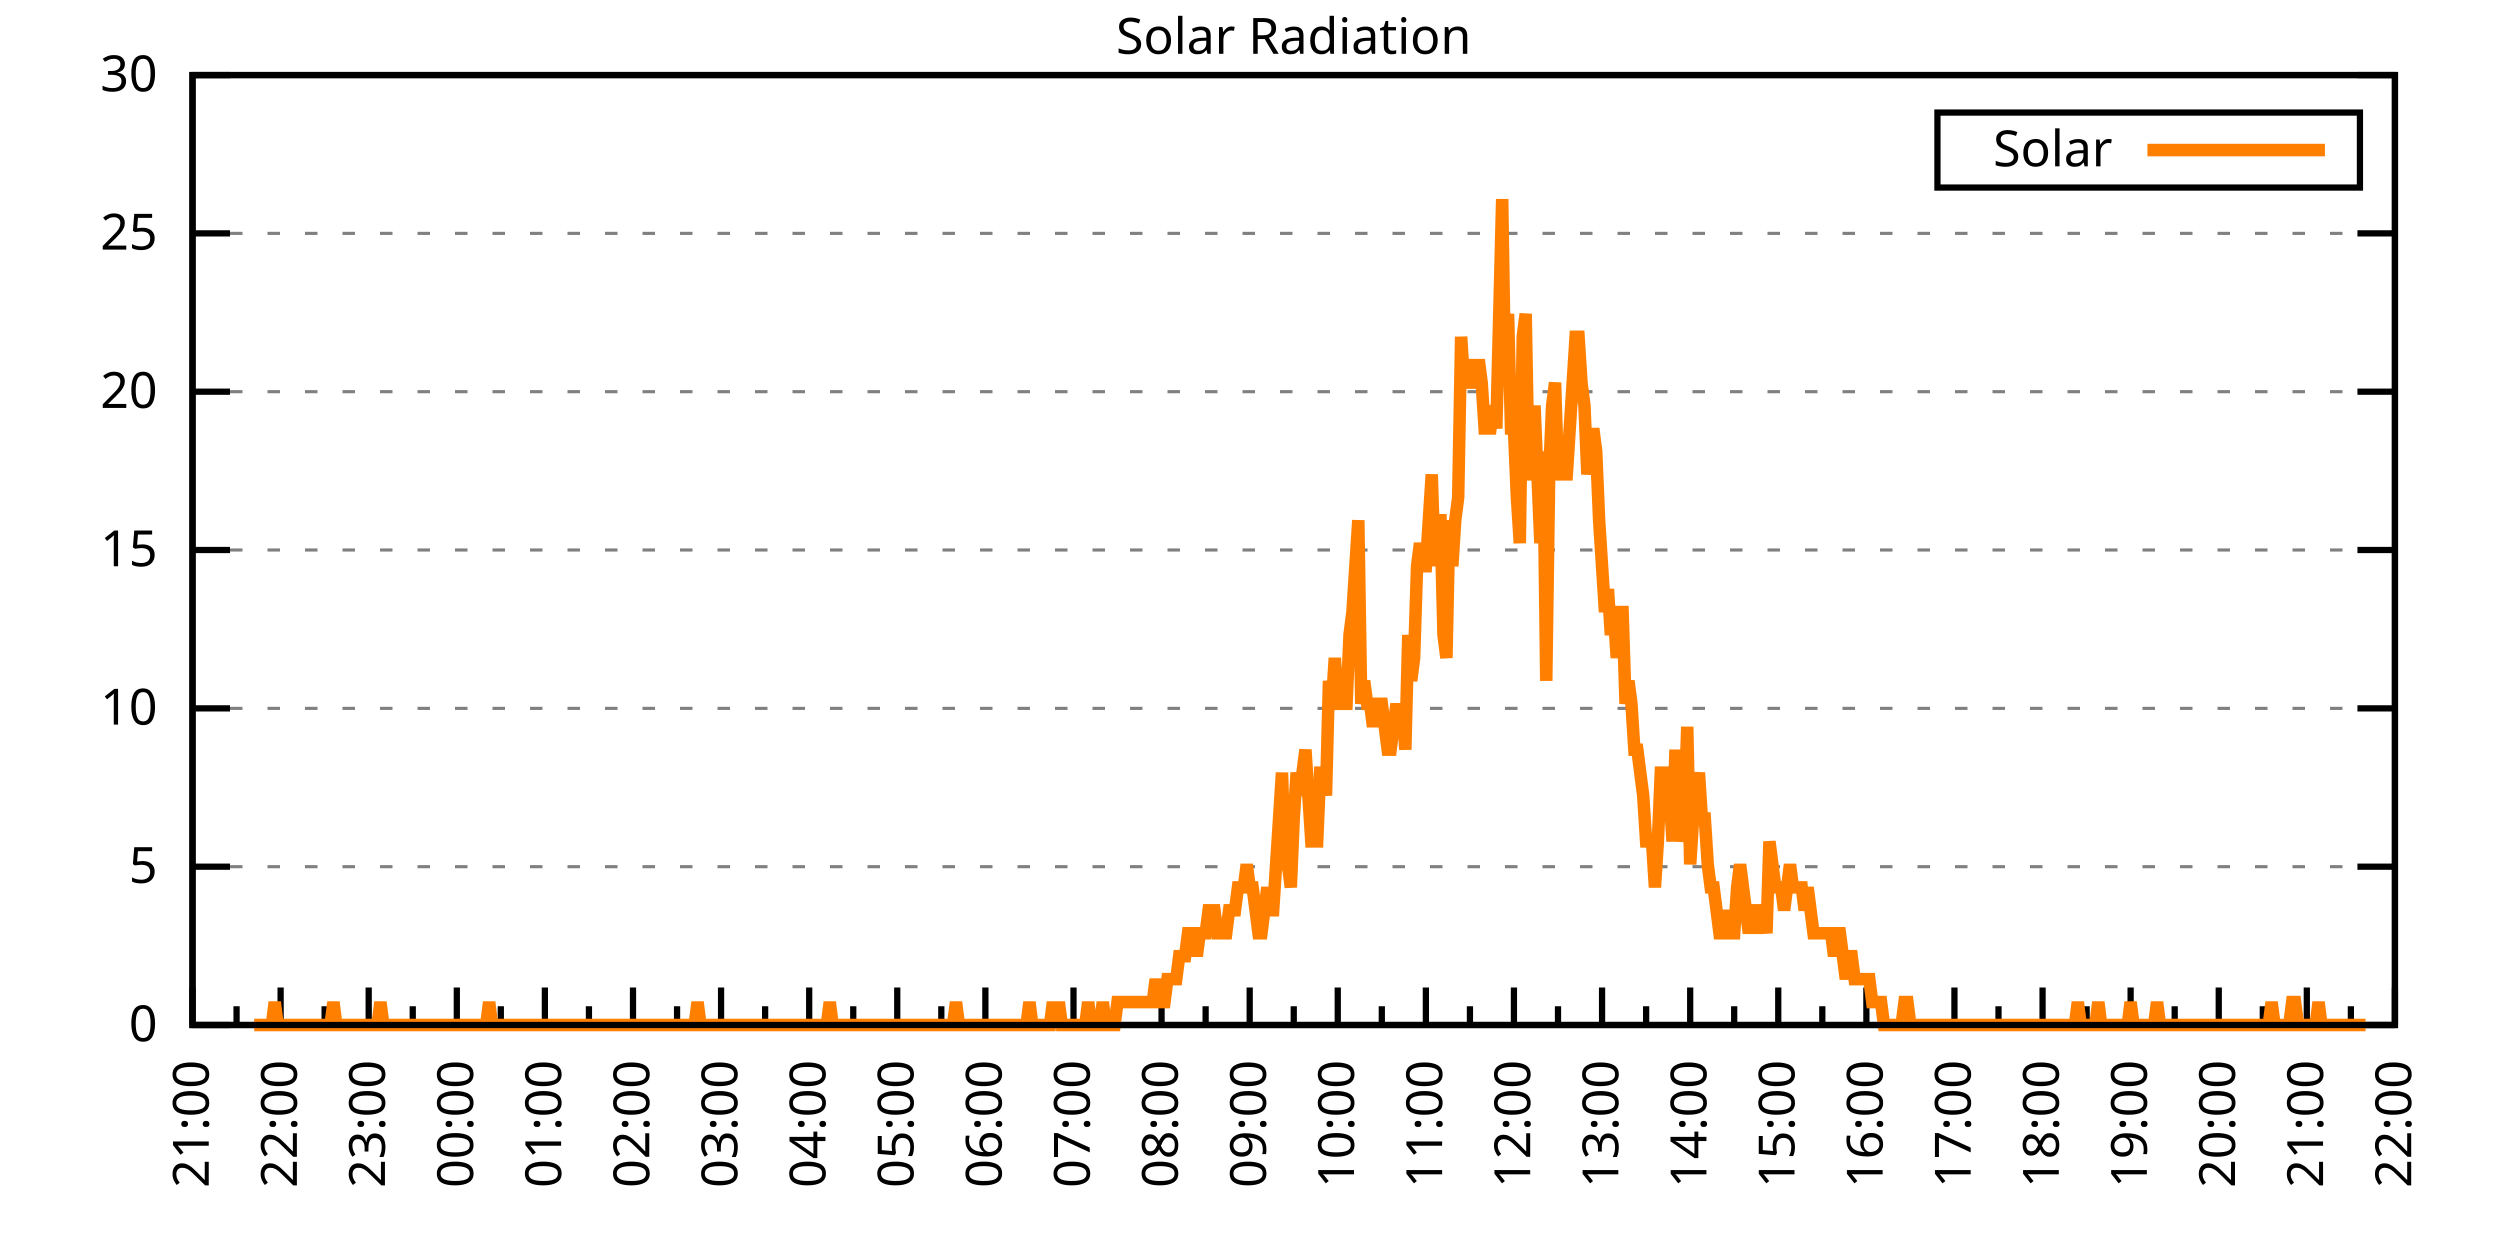
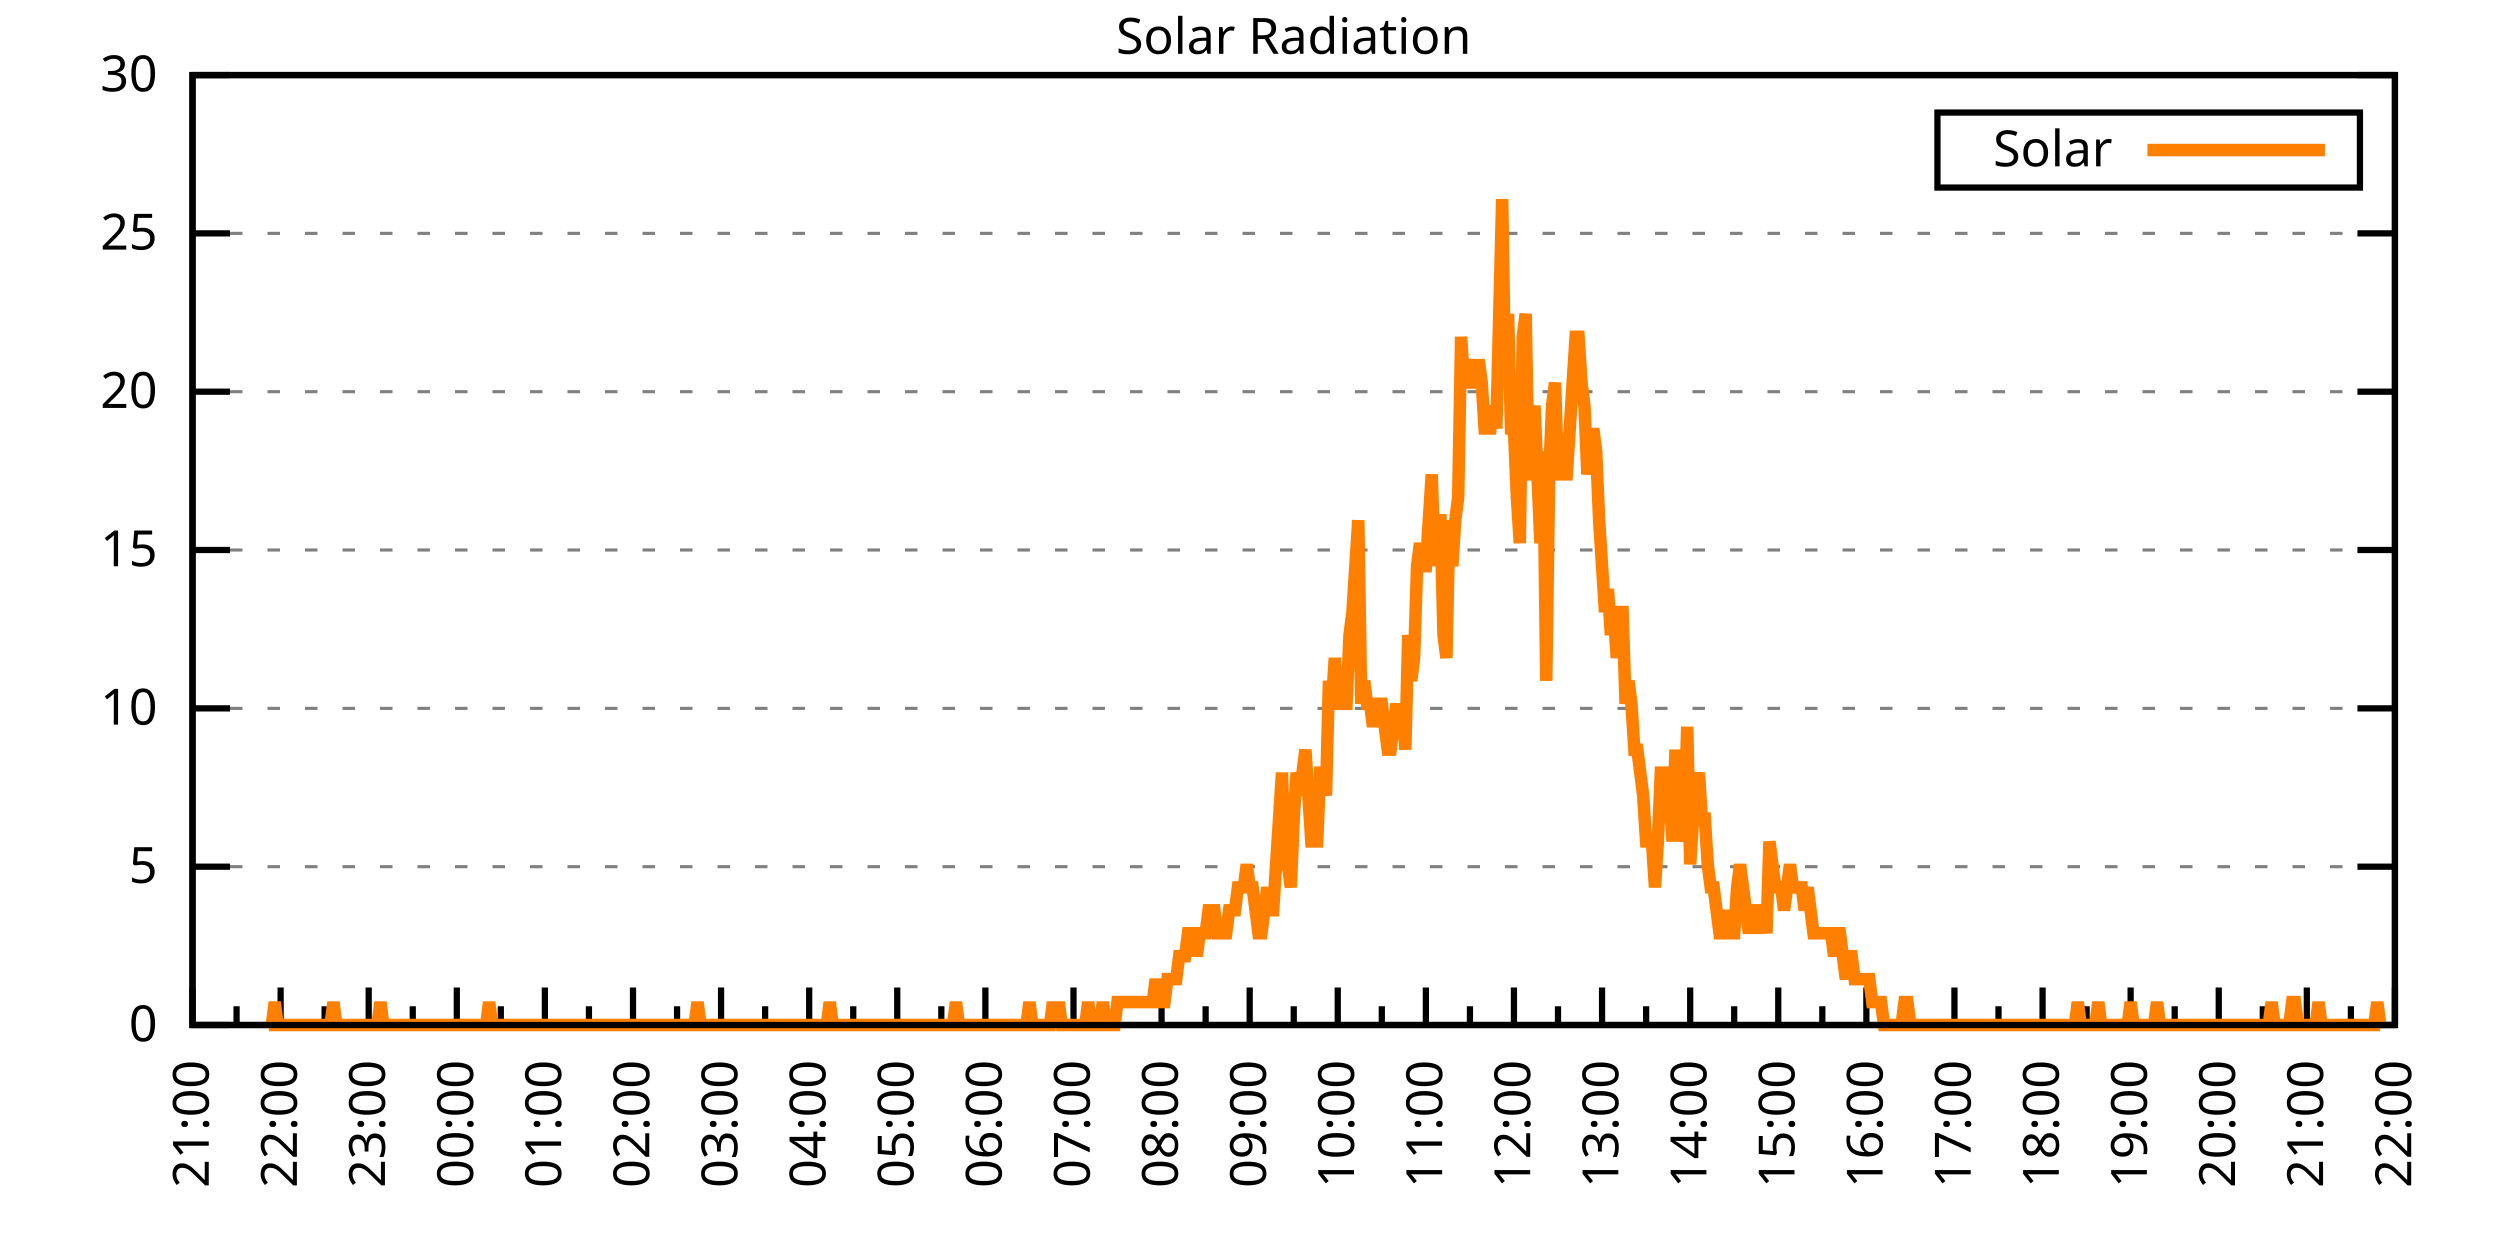
<svg xmlns="http://www.w3.org/2000/svg" xmlns:xlink="http://www.w3.org/1999/xlink" width="400" height="200" viewBox="0 0 400 200">
  <g id="gnuplot_canvas">
    <rect x="0" y="0" width="400" height="200" fill="none" />
    <defs>
      <circle id="gpDot" r="0.5" stroke-width="0.5" stroke="currentColor" />
      <path id="gpPt0" stroke-width="0.333" stroke="currentColor" d="M-1,0 h2 M0,-1 v2" />
      <path id="gpPt1" stroke-width="0.333" stroke="currentColor" d="M-1,-1 L1,1 M1,-1 L-1,1" />
      <path id="gpPt2" stroke-width="0.333" stroke="currentColor" d="M-1,0 L1,0 M0,-1 L0,1 M-1,-1 L1,1 M-1,1 L1,-1" />
      <rect id="gpPt3" stroke-width="0.333" stroke="currentColor" x="-1" y="-1" width="2" height="2" />
      <rect id="gpPt4" stroke-width="0.333" stroke="currentColor" fill="currentColor" x="-1" y="-1" width="2" height="2" />
      <circle id="gpPt5" stroke-width="0.333" stroke="currentColor" cx="0" cy="0" r="1" />
      <use xlink:href="#gpPt5" id="gpPt6" fill="currentColor" stroke="none" />
      <path id="gpPt7" stroke-width="0.333" stroke="currentColor" d="M0,-1.33 L-1.33,0.67 L1.33,0.67 z" />
      <use xlink:href="#gpPt7" id="gpPt8" fill="currentColor" stroke="none" />
      <use xlink:href="#gpPt7" id="gpPt9" stroke="currentColor" transform="rotate(180)" />
      <use xlink:href="#gpPt9" id="gpPt10" fill="currentColor" stroke="none" />
      <use xlink:href="#gpPt3" id="gpPt11" stroke="currentColor" transform="rotate(45)" />
      <use xlink:href="#gpPt11" id="gpPt12" fill="currentColor" stroke="none" />
      <path id="gpPt13" stroke-width="0.333" stroke="currentColor" d="M0,1.330 L1.265,0.411 L0.782,-1.067 L-0.782,-1.076 L-1.265,0.411 z" />
      <use xlink:href="#gpPt13" id="gpPt14" fill="currentColor" stroke="none" />
      <filter id="textbox" filterUnits="objectBoundingBox" x="0" y="0" height="1" width="1">
        <feFlood flood-color="white" flood-opacity="1" result="bgnd" />
        <feComposite in="SourceGraphic" in2="bgnd" operator="atop" />
      </filter>
      <filter id="greybox" filterUnits="objectBoundingBox" x="0" y="0" height="1" width="1">
        <feFlood flood-color="lightgrey" flood-opacity="1" result="grey" />
        <feComposite in="SourceGraphic" in2="grey" operator="atop" />
      </filter>
    </defs>
    <g fill="none" color="white" stroke="currentColor" stroke-width="1.00" stroke-linecap="butt" stroke-linejoin="miter">
</g>
    <g fill="none" color="black" stroke="currentColor" stroke-width="1.00" stroke-linecap="butt" stroke-linejoin="miter">
      <g stroke="none" shape-rendering="crispEdges">
        <polygon fill="rgb(255, 255, 255)" points="30.80,164.00 383.18,164.00 383.18,12.02 30.80,12.02 " />
      </g>
    </g>
    <g fill="none" color="black" stroke="currentColor" stroke-width="1.00" stroke-linecap="butt" stroke-linejoin="miter">
</g>
    <g fill="none" color="black" stroke="black" stroke-width="0.50" stroke-linecap="butt" stroke-linejoin="miter">
</g>
    <g fill="none" color="gray" stroke="currentColor" stroke-width="0.50" stroke-linecap="butt" stroke-linejoin="miter">
      <path stroke="gray" stroke-dasharray="2,4" class="gridline" d="M30.80,164.00 L383.19,164.00  " />
    </g>
    <g fill="none" color="gray" stroke="gray" stroke-width="1.00" stroke-linecap="butt" stroke-linejoin="miter">
</g>
    <g fill="none" color="black" stroke="currentColor" stroke-width="1.00" stroke-linecap="butt" stroke-linejoin="miter">
      <path stroke="black" d="M30.80,164.00 L36.80,164.00 M383.19,164.00 L377.19,164.00  " />
      <g transform="translate(25.20,166.60)" stroke="none" fill="black" font-family="Sans" font-size="8.00" text-anchor="end">
        <text>
          <tspan font-family="Sans"> 0</tspan>
        </text>
      </g>
    </g>
    <g fill="none" color="black" stroke="currentColor" stroke-width="1.00" stroke-linecap="butt" stroke-linejoin="miter">
</g>
    <g fill="none" color="black" stroke="black" stroke-width="0.50" stroke-linecap="butt" stroke-linejoin="miter">
</g>
    <g fill="none" color="gray" stroke="currentColor" stroke-width="0.50" stroke-linecap="butt" stroke-linejoin="miter">
      <path stroke="gray" stroke-dasharray="2,4" class="gridline" d="M30.80,138.67 L383.19,138.67  " />
    </g>
    <g fill="none" color="gray" stroke="gray" stroke-width="1.00" stroke-linecap="butt" stroke-linejoin="miter">
</g>
    <g fill="none" color="black" stroke="currentColor" stroke-width="1.00" stroke-linecap="butt" stroke-linejoin="miter">
      <path stroke="black" d="M30.80,138.67 L36.80,138.67 M383.19,138.67 L377.19,138.67  " />
      <g transform="translate(25.20,141.27)" stroke="none" fill="black" font-family="Sans" font-size="8.00" text-anchor="end">
        <text>
          <tspan font-family="Sans"> 5</tspan>
        </text>
      </g>
    </g>
    <g fill="none" color="black" stroke="currentColor" stroke-width="1.00" stroke-linecap="butt" stroke-linejoin="miter">
</g>
    <g fill="none" color="black" stroke="black" stroke-width="0.50" stroke-linecap="butt" stroke-linejoin="miter">
</g>
    <g fill="none" color="gray" stroke="currentColor" stroke-width="0.50" stroke-linecap="butt" stroke-linejoin="miter">
      <path stroke="gray" stroke-dasharray="2,4" class="gridline" d="M30.80,113.34 L383.19,113.34  " />
    </g>
    <g fill="none" color="gray" stroke="gray" stroke-width="1.00" stroke-linecap="butt" stroke-linejoin="miter">
</g>
    <g fill="none" color="black" stroke="currentColor" stroke-width="1.00" stroke-linecap="butt" stroke-linejoin="miter">
      <path stroke="black" d="M30.80,113.34 L36.80,113.34 M383.19,113.34 L377.19,113.34  " />
      <g transform="translate(25.20,115.94)" stroke="none" fill="black" font-family="Sans" font-size="8.00" text-anchor="end">
        <text>
          <tspan font-family="Sans"> 10</tspan>
        </text>
      </g>
    </g>
    <g fill="none" color="black" stroke="currentColor" stroke-width="1.00" stroke-linecap="butt" stroke-linejoin="miter">
</g>
    <g fill="none" color="black" stroke="black" stroke-width="0.50" stroke-linecap="butt" stroke-linejoin="miter">
</g>
    <g fill="none" color="gray" stroke="currentColor" stroke-width="0.50" stroke-linecap="butt" stroke-linejoin="miter">
      <path stroke="gray" stroke-dasharray="2,4" class="gridline" d="M30.80,88.00 L383.19,88.00  " />
    </g>
    <g fill="none" color="gray" stroke="gray" stroke-width="1.00" stroke-linecap="butt" stroke-linejoin="miter">
</g>
    <g fill="none" color="black" stroke="currentColor" stroke-width="1.00" stroke-linecap="butt" stroke-linejoin="miter">
      <path stroke="black" d="M30.80,88.00 L36.80,88.00 M383.19,88.00 L377.19,88.00  " />
      <g transform="translate(25.20,90.60)" stroke="none" fill="black" font-family="Sans" font-size="8.00" text-anchor="end">
        <text>
          <tspan font-family="Sans"> 15</tspan>
        </text>
      </g>
    </g>
    <g fill="none" color="black" stroke="currentColor" stroke-width="1.00" stroke-linecap="butt" stroke-linejoin="miter">
</g>
    <g fill="none" color="black" stroke="black" stroke-width="0.50" stroke-linecap="butt" stroke-linejoin="miter">
</g>
    <g fill="none" color="gray" stroke="currentColor" stroke-width="0.50" stroke-linecap="butt" stroke-linejoin="miter">
      <path stroke="gray" stroke-dasharray="2,4" class="gridline" d="M30.80,62.67 L383.19,62.67  " />
    </g>
    <g fill="none" color="gray" stroke="gray" stroke-width="1.00" stroke-linecap="butt" stroke-linejoin="miter">
</g>
    <g fill="none" color="black" stroke="currentColor" stroke-width="1.00" stroke-linecap="butt" stroke-linejoin="miter">
      <path stroke="black" d="M30.80,62.67 L36.80,62.67 M383.19,62.67 L377.19,62.67  " />
      <g transform="translate(25.20,65.27)" stroke="none" fill="black" font-family="Sans" font-size="8.00" text-anchor="end">
        <text>
          <tspan font-family="Sans"> 20</tspan>
        </text>
      </g>
    </g>
    <g fill="none" color="black" stroke="currentColor" stroke-width="1.00" stroke-linecap="butt" stroke-linejoin="miter">
</g>
    <g fill="none" color="black" stroke="black" stroke-width="0.50" stroke-linecap="butt" stroke-linejoin="miter">
</g>
    <g fill="none" color="gray" stroke="currentColor" stroke-width="0.50" stroke-linecap="butt" stroke-linejoin="miter">
      <path stroke="gray" stroke-dasharray="2,4" class="gridline" d="M30.80,37.34 L383.19,37.34  " />
    </g>
    <g fill="none" color="gray" stroke="gray" stroke-width="1.00" stroke-linecap="butt" stroke-linejoin="miter">
</g>
    <g fill="none" color="black" stroke="currentColor" stroke-width="1.00" stroke-linecap="butt" stroke-linejoin="miter">
      <path stroke="black" d="M30.80,37.34 L36.80,37.34 M383.19,37.34 L377.19,37.34  " />
      <g transform="translate(25.20,39.94)" stroke="none" fill="black" font-family="Sans" font-size="8.00" text-anchor="end">
        <text>
          <tspan font-family="Sans"> 25</tspan>
        </text>
      </g>
    </g>
    <g fill="none" color="black" stroke="currentColor" stroke-width="1.00" stroke-linecap="butt" stroke-linejoin="miter">
</g>
    <g fill="none" color="black" stroke="black" stroke-width="0.50" stroke-linecap="butt" stroke-linejoin="miter">
</g>
    <g fill="none" color="gray" stroke="currentColor" stroke-width="0.50" stroke-linecap="butt" stroke-linejoin="miter">
      <path stroke="gray" stroke-dasharray="2,4" class="gridline" d="M30.80,12.01 L383.19,12.01  " />
    </g>
    <g fill="none" color="gray" stroke="gray" stroke-width="1.00" stroke-linecap="butt" stroke-linejoin="miter">
</g>
    <g fill="none" color="black" stroke="currentColor" stroke-width="1.00" stroke-linecap="butt" stroke-linejoin="miter">
      <path stroke="black" d="M30.80,12.01 L36.80,12.01 M383.19,12.01 L377.19,12.01  " />
      <g transform="translate(25.20,14.61)" stroke="none" fill="black" font-family="Sans" font-size="8.00" text-anchor="end">
        <text>
          <tspan font-family="Sans"> 30</tspan>
        </text>
      </g>
    </g>
    <g fill="none" color="black" stroke="currentColor" stroke-width="1.00" stroke-linecap="butt" stroke-linejoin="miter">
      <path stroke="black" d="M30.80,164.00 L30.80,158.00  " />
      <g transform="translate(33.40,169.60) rotate(270)" stroke="none" fill="black" font-family="Sans" font-size="8.00" text-anchor="end">
        <text>
          <tspan font-family="Sans">21:00</tspan>
        </text>
      </g>
    </g>
    <g fill="none" color="black" stroke="currentColor" stroke-width="1.00" stroke-linecap="butt" stroke-linejoin="miter">
      <path stroke="black" d="M37.85,164.00 L37.85,161.00 M44.90,164.00 L44.90,158.00  " />
      <g transform="translate(47.50,169.60) rotate(270)" stroke="none" fill="black" font-family="Sans" font-size="8.00" text-anchor="end">
        <text>
          <tspan font-family="Sans">22:00</tspan>
        </text>
      </g>
    </g>
    <g fill="none" color="black" stroke="currentColor" stroke-width="1.00" stroke-linecap="butt" stroke-linejoin="miter">
      <path stroke="black" d="M51.94,164.00 L51.94,161.00 M58.99,164.00 L58.99,158.00  " />
      <g transform="translate(61.59,169.60) rotate(270)" stroke="none" fill="black" font-family="Sans" font-size="8.00" text-anchor="end">
        <text>
          <tspan font-family="Sans">23:00</tspan>
        </text>
      </g>
    </g>
    <g fill="none" color="black" stroke="currentColor" stroke-width="1.00" stroke-linecap="butt" stroke-linejoin="miter">
      <path stroke="black" d="M66.04,164.00 L66.04,161.00 M73.09,164.00 L73.09,158.00  " />
      <g transform="translate(75.69,169.60) rotate(270)" stroke="none" fill="black" font-family="Sans" font-size="8.00" text-anchor="end">
        <text>
          <tspan font-family="Sans">00:00</tspan>
        </text>
      </g>
    </g>
    <g fill="none" color="black" stroke="currentColor" stroke-width="1.00" stroke-linecap="butt" stroke-linejoin="miter">
      <path stroke="black" d="M80.13,164.00 L80.13,161.00 M87.18,164.00 L87.18,158.00  " />
      <g transform="translate(89.78,169.60) rotate(270)" stroke="none" fill="black" font-family="Sans" font-size="8.00" text-anchor="end">
        <text>
          <tspan font-family="Sans">01:00</tspan>
        </text>
      </g>
    </g>
    <g fill="none" color="black" stroke="currentColor" stroke-width="1.00" stroke-linecap="butt" stroke-linejoin="miter">
      <path stroke="black" d="M94.23,164.00 L94.23,161.00 M101.28,164.00 L101.28,158.00  " />
      <g transform="translate(103.88,169.60) rotate(270)" stroke="none" fill="black" font-family="Sans" font-size="8.00" text-anchor="end">
        <text>
          <tspan font-family="Sans">02:00</tspan>
        </text>
      </g>
    </g>
    <g fill="none" color="black" stroke="currentColor" stroke-width="1.00" stroke-linecap="butt" stroke-linejoin="miter">
      <path stroke="black" d="M108.33,164.00 L108.33,161.00 M115.37,164.00 L115.37,158.00  " />
      <g transform="translate(117.97,169.60) rotate(270)" stroke="none" fill="black" font-family="Sans" font-size="8.00" text-anchor="end">
        <text>
          <tspan font-family="Sans">03:00</tspan>
        </text>
      </g>
    </g>
    <g fill="none" color="black" stroke="currentColor" stroke-width="1.00" stroke-linecap="butt" stroke-linejoin="miter">
      <path stroke="black" d="M122.42,164.00 L122.42,161.00 M129.47,164.00 L129.47,158.00  " />
      <g transform="translate(132.07,169.60) rotate(270)" stroke="none" fill="black" font-family="Sans" font-size="8.00" text-anchor="end">
        <text>
          <tspan font-family="Sans">04:00</tspan>
        </text>
      </g>
    </g>
    <g fill="none" color="black" stroke="currentColor" stroke-width="1.00" stroke-linecap="butt" stroke-linejoin="miter">
      <path stroke="black" d="M136.52,164.00 L136.52,161.00 M143.56,164.00 L143.56,158.00  " />
      <g transform="translate(146.16,169.60) rotate(270)" stroke="none" fill="black" font-family="Sans" font-size="8.00" text-anchor="end">
        <text>
          <tspan font-family="Sans">05:00</tspan>
        </text>
      </g>
    </g>
    <g fill="none" color="black" stroke="currentColor" stroke-width="1.00" stroke-linecap="butt" stroke-linejoin="miter">
      <path stroke="black" d="M150.61,164.00 L150.61,161.00 M157.66,164.00 L157.66,158.00  " />
      <g transform="translate(160.26,169.60) rotate(270)" stroke="none" fill="black" font-family="Sans" font-size="8.00" text-anchor="end">
        <text>
          <tspan font-family="Sans">06:00</tspan>
        </text>
      </g>
    </g>
    <g fill="none" color="black" stroke="currentColor" stroke-width="1.00" stroke-linecap="butt" stroke-linejoin="miter">
      <path stroke="black" d="M164.71,164.00 L164.71,161.00 M171.76,164.00 L171.76,158.00  " />
      <g transform="translate(174.36,169.60) rotate(270)" stroke="none" fill="black" font-family="Sans" font-size="8.00" text-anchor="end">
        <text>
          <tspan font-family="Sans">07:00</tspan>
        </text>
      </g>
    </g>
    <g fill="none" color="black" stroke="currentColor" stroke-width="1.00" stroke-linecap="butt" stroke-linejoin="miter">
      <path stroke="black" d="M178.80,164.00 L178.80,161.00 M185.85,164.00 L185.85,158.00  " />
      <g transform="translate(188.45,169.60) rotate(270)" stroke="none" fill="black" font-family="Sans" font-size="8.00" text-anchor="end">
        <text>
          <tspan font-family="Sans">08:00</tspan>
        </text>
      </g>
    </g>
    <g fill="none" color="black" stroke="currentColor" stroke-width="1.00" stroke-linecap="butt" stroke-linejoin="miter">
      <path stroke="black" d="M192.90,164.00 L192.90,161.00 M199.95,164.00 L199.95,158.00  " />
      <g transform="translate(202.55,169.60) rotate(270)" stroke="none" fill="black" font-family="Sans" font-size="8.00" text-anchor="end">
        <text>
          <tspan font-family="Sans">09:00</tspan>
        </text>
      </g>
    </g>
    <g fill="none" color="black" stroke="currentColor" stroke-width="1.00" stroke-linecap="butt" stroke-linejoin="miter">
      <path stroke="black" d="M207.00,164.00 L207.00,161.00 M214.04,164.00 L214.04,158.00  " />
      <g transform="translate(216.64,169.60) rotate(270)" stroke="none" fill="black" font-family="Sans" font-size="8.00" text-anchor="end">
        <text>
          <tspan font-family="Sans">10:00</tspan>
        </text>
      </g>
    </g>
    <g fill="none" color="black" stroke="currentColor" stroke-width="1.00" stroke-linecap="butt" stroke-linejoin="miter">
      <path stroke="black" d="M221.09,164.00 L221.09,161.00 M228.14,164.00 L228.14,158.00  " />
      <g transform="translate(230.74,169.60) rotate(270)" stroke="none" fill="black" font-family="Sans" font-size="8.00" text-anchor="end">
        <text>
          <tspan font-family="Sans">11:00</tspan>
        </text>
      </g>
    </g>
    <g fill="none" color="black" stroke="currentColor" stroke-width="1.00" stroke-linecap="butt" stroke-linejoin="miter">
      <path stroke="black" d="M235.19,164.00 L235.19,161.00 M242.23,164.00 L242.23,158.00  " />
      <g transform="translate(244.83,169.60) rotate(270)" stroke="none" fill="black" font-family="Sans" font-size="8.00" text-anchor="end">
        <text>
          <tspan font-family="Sans">12:00</tspan>
        </text>
      </g>
    </g>
    <g fill="none" color="black" stroke="currentColor" stroke-width="1.00" stroke-linecap="butt" stroke-linejoin="miter">
      <path stroke="black" d="M249.28,164.00 L249.28,161.00 M256.33,164.00 L256.33,158.00  " />
      <g transform="translate(258.93,169.60) rotate(270)" stroke="none" fill="black" font-family="Sans" font-size="8.00" text-anchor="end">
        <text>
          <tspan font-family="Sans">13:00</tspan>
        </text>
      </g>
    </g>
    <g fill="none" color="black" stroke="currentColor" stroke-width="1.00" stroke-linecap="butt" stroke-linejoin="miter">
      <path stroke="black" d="M263.38,164.00 L263.38,161.00 M270.43,164.00 L270.43,158.00  " />
      <g transform="translate(273.03,169.60) rotate(270)" stroke="none" fill="black" font-family="Sans" font-size="8.00" text-anchor="end">
        <text>
          <tspan font-family="Sans">14:00</tspan>
        </text>
      </g>
    </g>
    <g fill="none" color="black" stroke="currentColor" stroke-width="1.00" stroke-linecap="butt" stroke-linejoin="miter">
      <path stroke="black" d="M277.47,164.00 L277.47,161.00 M284.52,164.00 L284.52,158.00  " />
      <g transform="translate(287.12,169.60) rotate(270)" stroke="none" fill="black" font-family="Sans" font-size="8.00" text-anchor="end">
        <text>
          <tspan font-family="Sans">15:00</tspan>
        </text>
      </g>
    </g>
    <g fill="none" color="black" stroke="currentColor" stroke-width="1.00" stroke-linecap="butt" stroke-linejoin="miter">
      <path stroke="black" d="M291.57,164.00 L291.57,161.00 M298.62,164.00 L298.62,158.00  " />
      <g transform="translate(301.22,169.60) rotate(270)" stroke="none" fill="black" font-family="Sans" font-size="8.00" text-anchor="end">
        <text>
          <tspan font-family="Sans">16:00</tspan>
        </text>
      </g>
    </g>
    <g fill="none" color="black" stroke="currentColor" stroke-width="1.00" stroke-linecap="butt" stroke-linejoin="miter">
      <path stroke="black" d="M305.66,164.00 L305.66,161.00 M312.71,164.00 L312.71,158.00  " />
      <g transform="translate(315.31,169.60) rotate(270)" stroke="none" fill="black" font-family="Sans" font-size="8.00" text-anchor="end">
        <text>
          <tspan font-family="Sans">17:00</tspan>
        </text>
      </g>
    </g>
    <g fill="none" color="black" stroke="currentColor" stroke-width="1.00" stroke-linecap="butt" stroke-linejoin="miter">
      <path stroke="black" d="M319.76,164.00 L319.76,161.00 M326.81,164.00 L326.81,158.00  " />
      <g transform="translate(329.41,169.60) rotate(270)" stroke="none" fill="black" font-family="Sans" font-size="8.00" text-anchor="end">
        <text>
          <tspan font-family="Sans">18:00</tspan>
        </text>
      </g>
    </g>
    <g fill="none" color="black" stroke="currentColor" stroke-width="1.00" stroke-linecap="butt" stroke-linejoin="miter">
      <path stroke="black" d="M333.86,164.00 L333.86,161.00 M340.90,164.00 L340.90,158.00  " />
      <g transform="translate(343.50,169.60) rotate(270)" stroke="none" fill="black" font-family="Sans" font-size="8.00" text-anchor="end">
        <text>
          <tspan font-family="Sans">19:00</tspan>
        </text>
      </g>
    </g>
    <g fill="none" color="black" stroke="currentColor" stroke-width="1.00" stroke-linecap="butt" stroke-linejoin="miter">
      <path stroke="black" d="M347.95,164.00 L347.95,161.00 M355.00,164.00 L355.00,158.00  " />
      <g transform="translate(357.60,169.60) rotate(270)" stroke="none" fill="black" font-family="Sans" font-size="8.00" text-anchor="end">
        <text>
          <tspan font-family="Sans">20:00</tspan>
        </text>
      </g>
    </g>
    <g fill="none" color="black" stroke="currentColor" stroke-width="1.00" stroke-linecap="butt" stroke-linejoin="miter">
      <path stroke="black" d="M362.05,164.00 L362.05,161.00 M369.09,164.00 L369.09,158.00  " />
      <g transform="translate(371.69,169.60) rotate(270)" stroke="none" fill="black" font-family="Sans" font-size="8.00" text-anchor="end">
        <text>
          <tspan font-family="Sans">21:00</tspan>
        </text>
      </g>
    </g>
    <g fill="none" color="black" stroke="currentColor" stroke-width="1.00" stroke-linecap="butt" stroke-linejoin="miter">
      <path stroke="black" d="M376.14,164.00 L376.14,161.00 M383.19,164.00 L383.19,158.00  " />
      <g transform="translate(385.79,169.60) rotate(270)" stroke="none" fill="black" font-family="Sans" font-size="8.00" text-anchor="end">
        <text>
          <tspan font-family="Sans">22:00</tspan>
        </text>
      </g>
    </g>
    <g fill="none" color="black" stroke="currentColor" stroke-width="1.00" stroke-linecap="butt" stroke-linejoin="miter">
</g>
    <g fill="none" color="black" stroke="currentColor" stroke-width="1.00" stroke-linecap="butt" stroke-linejoin="miter">
      <path stroke="black" d="M30.80,12.01 L30.80,164.00 L383.19,164.00 L383.19,12.01 L30.80,12.01 Z  " />
    </g>
    <g fill="none" color="black" stroke="currentColor" stroke-width="1.00" stroke-linecap="butt" stroke-linejoin="miter">
      <g transform="translate(6.80,88.01) rotate(270)" stroke="none" fill="black" font-family="Sans" font-size="8.00" text-anchor="middle">
        <text />
      </g>
    </g>
    <g fill="none" color="black" stroke="currentColor" stroke-width="1.00" stroke-linecap="butt" stroke-linejoin="miter">
</g>
    <g fill="none" color="black" stroke="currentColor" stroke-width="1.00" stroke-linecap="butt" stroke-linejoin="miter">
      <path stroke="black" d="M309.99,30.01 L309.99,18.01 L377.59,18.01 L377.59,30.01 L309.99,30.01 Z  " />
    </g>
    <g id="Solar_Radiation_plot_1">
      <g fill="none" color="white" stroke="black" stroke-width="2.00" stroke-linecap="butt" stroke-linejoin="miter">
</g>
      <g fill="none" color="black" stroke="currentColor" stroke-width="2.00" stroke-linecap="butt" stroke-linejoin="miter">
        <g transform="translate(337.99,26.61)" stroke="none" fill="black" font-family="Sans" font-size="8.00" text-anchor="end">
          <text>
            <tspan font-family="Sans">Solar</tspan>
          </text>
        </g>
      </g>
      <g fill="none" color="black" stroke="currentColor" stroke-width="2.00" stroke-linecap="butt" stroke-linejoin="miter">
-         <path stroke="rgb(255, 127,   0)" d="M343.59,24.01 L371.99,24.01 M40.67,164.00 L41.14,164.00 L41.61,164.00 L42.08,164.00 L42.55,164.00 L43.02,164.00   L43.49,164.00 L43.96,160.33 L44.43,164.00 L44.90,164.00 L45.37,164.00 L45.84,164.00 L46.31,164.00 L46.78,164.00   L47.24,164.00 L47.71,164.00 L48.18,164.00 L48.65,164.00 L49.12,164.00 L49.59,164.00 L50.06,164.00 L50.53,164.00   L51.00,164.00 L51.47,164.00 L51.94,164.00 L52.41,164.00 L52.88,164.00 L53.35,160.33 L53.82,164.00 L54.29,164.00   L54.76,164.00 L55.23,164.00 L55.70,164.00 L56.17,164.00 L56.64,164.00 L57.11,164.00 L57.58,164.00 L58.05,164.00   L58.52,164.00 L58.99,164.00 L59.46,164.00 L59.93,164.00 L60.40,164.00 L60.87,160.33 L61.34,164.00 L61.81,164.00   L62.28,164.00 L62.75,164.00 L63.22,164.00 L63.69,164.00 L64.16,164.00 L64.63,164.00 L65.10,164.00 L65.57,164.00   L66.04,164.00 L66.51,164.00 L66.98,164.00 L67.45,164.00 L67.92,164.00 L68.39,164.00 L68.86,164.00 L69.33,164.00   L69.80,164.00 L70.27,164.00 L70.74,164.00 L71.21,164.00 L71.68,164.00 L72.15,164.00 L72.62,164.00 L73.09,164.00   L73.56,164.00 L74.03,164.00 L74.50,164.00 L74.97,164.00 L75.44,164.00 L75.91,164.00 L76.38,164.00 L76.85,164.00   L77.32,164.00 L77.79,164.00 L78.26,160.33 L78.73,164.00 L79.19,164.00 L79.66,164.00 L80.13,164.00 L80.60,164.00   L81.07,164.00 L81.54,164.00 L82.01,164.00 L82.48,164.00 L82.95,164.00 L83.42,164.00 L83.89,164.00 L84.36,164.00   L84.83,164.00 L85.30,164.00 L85.77,164.00 L86.24,164.00 L86.71,164.00 L87.18,164.00 L87.65,164.00 L88.12,164.00   L88.59,164.00 L89.06,164.00 L89.53,164.00 L90.00,164.00 L90.47,164.00 L90.94,164.00 L91.41,164.00 L91.88,164.00   L92.35,164.00 L92.82,164.00 L93.29,164.00 L93.76,164.00 L94.23,164.00 L94.70,164.00 L95.17,164.00 L95.64,164.00   L96.11,164.00 L96.58,164.00 L97.05,164.00 L97.52,164.00 L97.99,164.00 L98.46,164.00 L98.93,164.00 L99.40,164.00   L99.87,164.00 L100.34,164.00 L100.81,164.00 L101.28,164.00 L101.75,164.00 L102.22,164.00 L102.69,164.00 L103.16,164.00   L103.63,164.00 L104.10,164.00 L104.57,164.00 L105.04,164.00 L105.51,164.00 L105.98,164.00 L106.45,164.00 L106.92,164.00   L107.39,164.00 L107.86,164.00 L108.33,164.00 L108.80,164.00 L109.27,164.00 L109.74,164.00 L110.21,164.00 L110.68,164.00   L111.14,164.00 L111.61,160.33 L112.08,164.00 L112.55,164.00 L113.02,164.00 L113.49,164.00 L113.96,164.00 L114.43,164.00   L114.90,164.00 L115.37,164.00 L115.84,164.00 L116.31,164.00 L116.78,164.00 L117.25,164.00 L117.72,164.00 L118.19,164.00   L118.66,164.00 L119.13,164.00 L119.60,164.00 L120.07,164.00 L120.54,164.00 L121.01,164.00 L121.48,164.00 L121.95,164.00   L122.42,164.00 L122.89,164.00 L123.36,164.00 L123.83,164.00 L124.30,164.00 L124.77,164.00 L125.24,164.00 L125.71,164.00   L126.18,164.00 L126.65,164.00 L127.12,164.00 L127.59,164.00 L128.06,164.00 L128.53,164.00 L129.00,164.00 L129.47,164.00   L129.94,164.00 L130.41,164.00 L130.88,164.00 L131.35,164.00 L131.82,164.00 L132.29,164.00 L132.76,160.33 L133.23,164.00   L133.70,164.00 L134.17,164.00 L134.64,164.00 L135.11,164.00 L135.58,164.00 L136.05,164.00 L136.52,164.00 L136.99,164.00   L137.46,164.00 L137.93,164.00 L138.40,164.00 L138.87,164.00 L139.34,164.00 L139.81,164.00 L140.28,164.00 L140.75,164.00   L141.22,164.00 L141.69,164.00 L142.16,164.00 L142.63,164.00 L143.09,164.00 L143.56,164.00 L144.03,164.00 L144.50,164.00   L144.97,164.00 L145.44,164.00 L145.91,164.00 L146.38,164.00 L146.85,164.00 L147.32,164.00 L147.79,164.00 L148.26,164.00   L148.73,164.00 L149.20,164.00 L149.67,164.00 L150.14,164.00 L150.61,164.00 L151.08,164.00 L151.55,164.00 L152.02,164.00   L152.49,164.00 L152.96,160.33 L153.43,164.00 L153.90,164.00 L154.37,164.00 L154.84,164.00 L155.31,164.00 L155.78,164.00   L156.25,164.00 L156.72,164.00 L157.19,164.00 L157.66,164.00 L158.13,164.00 L158.60,164.00 L159.07,164.00 L159.54,164.00   L160.01,164.00 L160.48,164.00 L160.95,164.00 L161.42,164.00 L161.89,164.00 L162.36,164.00 L162.83,164.00 L163.30,164.00   L163.77,164.00 L164.24,164.00 L164.71,160.33 L165.18,164.00 L165.65,164.00 L166.12,164.00 L166.59,164.00 L167.06,164.00   L167.53,164.00 L168.00,164.00 L168.47,160.33 L168.94,164.00 L169.41,160.33 L169.88,164.00 L170.35,164.00 L170.82,164.00   L171.29,164.00 L171.76,164.00 L172.23,164.00 L172.70,164.00 L173.17,164.00 L173.64,164.00 L174.11,160.33 L174.58,164.00   L175.04,164.00 L175.51,164.00 L175.98,164.00 L176.45,160.33 L176.92,164.00 L177.39,164.00 L177.86,164.00 L178.33,164.00   L178.80,160.33 L179.27,160.33 L179.74,160.33 L180.21,160.33 L180.68,160.33 L181.15,160.33 L181.62,160.33 L182.09,160.33   L182.56,160.33 L183.03,160.33 L183.50,160.33 L183.97,160.33 L184.44,160.33 L184.91,156.66 L185.38,160.33 L185.85,160.33   L186.32,160.33 L186.79,156.66 L187.26,156.66 L187.73,156.66 L188.20,156.66 L188.67,152.99 L189.14,152.99 L189.61,152.99   L190.08,149.32 L190.55,149.32 L191.02,149.32 L191.49,152.99 L191.96,149.32 L192.43,149.32 L192.90,149.32 L193.37,145.65   L193.84,145.65 L194.31,145.65 L194.78,149.32 L195.25,149.32 L195.72,149.32 L196.19,149.32 L196.66,145.65 L197.13,145.65   L197.60,145.65 L198.07,141.98 L198.54,141.98 L199.01,141.98 L199.48,138.30 L199.95,141.98 L200.42,141.98 L200.89,145.65   L201.36,149.32 L201.83,149.32 L202.30,145.65 L202.77,141.98 L203.24,145.65 L203.71,145.65 L204.18,138.30 L204.65,130.96   L205.12,123.62 L205.59,138.30 L206.06,138.30 L206.53,141.98 L207.00,130.96 L207.46,123.62 L207.93,127.29 L208.40,123.62   L208.87,119.95 L209.34,127.29 L209.81,134.63 L210.28,134.63 L210.75,134.63 L211.22,123.62 L211.69,123.62 L212.16,127.29   L212.63,108.94 L213.10,112.61 L213.57,105.27 L214.04,112.61 L214.51,112.61 L214.98,112.61 L215.45,112.61 L215.92,101.60   L216.39,97.93 L216.86,90.59 L217.33,83.24 L217.80,112.61 L218.27,108.94 L218.74,112.61 L219.21,112.61 L219.68,116.28   L220.15,112.61 L220.62,112.61 L221.09,112.61 L221.56,116.28 L222.03,119.95 L222.50,119.95 L222.97,116.28 L223.44,112.61   L223.91,116.28 L224.38,112.61 L224.85,119.95 L225.32,101.60 L225.79,108.94 L226.26,105.27 L226.73,90.59 L227.20,86.91   L227.67,90.59 L228.14,90.59 L228.61,83.24 L229.08,75.90 L229.55,90.59 L230.02,83.24 L230.49,83.24 L230.96,101.60   L231.43,105.27 L231.90,83.24 L232.37,90.59 L232.84,83.24 L233.31,79.57 L233.78,53.88 L234.25,61.22 L234.72,57.55   L235.19,61.22 L235.66,61.22 L236.13,61.22 L236.60,57.55 L237.07,61.22 L237.54,68.56 L238.01,68.56 L238.48,68.56   L238.95,64.89 L239.41,68.56 L239.88,50.21 L240.35,31.85 L240.82,61.22 L241.29,50.21 L241.76,68.56 L242.23,68.56   L242.70,79.57 L243.17,86.91 L243.64,53.88 L244.11,50.21 L244.58,75.90 L245.05,75.90 L245.52,64.89 L245.99,75.90   L246.46,86.91 L246.93,72.23 L247.40,108.94 L247.87,75.90 L248.34,64.89 L248.81,61.22 L249.28,75.90 L249.75,75.90   L250.22,75.90 L250.69,75.90 L251.16,68.56 L251.63,61.22 L252.10,53.88 L252.57,53.88 L253.04,61.22 L253.51,64.89   L253.98,75.90 L254.45,72.23 L254.92,68.56 L255.39,72.23 L255.86,83.24 L256.33,90.59 L256.80,97.93 L257.27,94.26   L257.74,101.60 L258.21,97.93 L258.68,105.27 L259.15,97.93 L259.62,97.93 L260.09,112.61 L260.56,108.94 L261.03,112.61   L261.50,119.95 L261.97,119.95 L262.44,123.62 L262.91,127.29 L263.38,134.63 L263.85,134.63 L264.32,134.63 L264.79,141.98   L265.26,134.63 L265.73,123.62 L266.20,123.62 L266.67,123.62 L267.14,127.29 L267.61,134.63 L268.08,119.95 L268.55,134.63   L269.02,130.96 L269.49,130.96 L269.96,116.28 L270.43,138.30 L270.90,130.96 L271.36,127.29 L271.83,123.62 L272.30,130.96   L272.77,130.96 L273.24,138.30 L273.71,141.98 L274.18,141.98 L274.65,145.65 L275.12,149.32 L275.59,149.32 L276.06,145.65   L276.53,149.32 L277.00,149.32 L277.47,149.32 L277.94,141.98 L278.41,138.30 L278.88,141.98 L279.35,145.65 L279.82,149.32   L280.29,145.65 L280.76,145.65 L281.23,149.32 L281.70,145.65 L282.17,145.65 L282.64,149.32 L283.11,134.63 L283.58,138.30   L284.05,141.98 L284.52,141.98 L284.99,141.98 L285.46,145.65 L285.93,141.98 L286.40,138.30 L286.87,141.98 L287.34,141.98   L287.81,141.98 L288.28,141.98 L288.75,145.65 L289.22,141.98 L289.69,145.65 L290.16,149.32 L290.63,149.32 L291.10,149.32   L291.57,149.32 L292.04,149.32 L292.51,149.32 L292.98,149.32 L293.45,152.99 L293.92,149.32 L294.39,149.32 L294.86,152.99   L295.33,156.66 L295.80,152.99 L296.27,152.99 L296.74,156.66 L297.21,156.66 L297.68,156.66 L298.15,156.66 L298.62,156.66   L299.09,156.66 L299.56,160.33 L300.03,160.33 L300.50,160.33 L300.97,160.33 L301.44,164.00 L301.91,164.00 L302.38,164.00   L302.85,164.00 L303.31,164.00 L303.78,164.00 L304.25,164.00 L304.72,160.33 L305.19,160.33 L305.66,164.00 L306.13,164.00   L306.60,164.00 L307.07,164.00 L307.54,164.00 L308.01,164.00 L308.48,164.00 L308.95,164.00 L309.42,164.00 L309.89,164.00   L310.36,164.00 L310.83,164.00 L311.30,164.00 L311.77,164.00 L312.24,164.00 L312.71,164.00 L313.18,164.00 L313.65,164.00   L314.12,164.00 L314.59,164.00 L315.06,164.00 L315.53,164.00 L316.00,164.00 L316.47,164.00 L316.94,164.00 L317.41,164.00   L317.88,164.00 L318.35,164.00 L318.82,164.00 L319.29,164.00 L319.76,164.00 L320.23,164.00 L320.70,164.00 L321.17,164.00   L321.64,164.00 L322.11,164.00 L322.58,164.00 L323.05,164.00 L323.52,164.00 L323.99,164.00 L324.46,164.00 L324.93,164.00   L325.40,164.00 L325.87,164.00 L326.34,164.00 L326.81,164.00 L327.28,164.00 L327.75,164.00 L328.22,164.00 L328.69,164.00   L329.16,164.00 L329.63,164.00 L330.10,164.00 L330.57,164.00 L331.04,164.00 L331.51,164.00 L331.98,164.00 L332.45,160.33   L332.92,164.00 L333.39,164.00 L333.86,164.00 L334.33,164.00 L334.80,164.00 L335.26,164.00 L335.73,160.33 L336.20,164.00   L336.67,164.00 L337.14,164.00 L337.61,164.00 L338.08,164.00 L338.55,164.00 L339.02,164.00 L339.49,164.00 L339.96,164.00   L340.43,164.00 L340.90,160.33 L341.37,164.00 L341.84,164.00 L342.31,164.00 L342.78,164.00 L343.25,164.00 L343.72,164.00   L344.19,164.00 L344.66,164.00 L345.13,160.33 L345.60,164.00 L346.07,164.00 L346.54,164.00 L347.01,164.00 L347.48,164.00   L347.95,164.00 L348.42,164.00 L348.89,164.00 L349.36,164.00 L349.83,164.00 L350.30,164.00 L350.77,164.00 L351.24,164.00   L351.71,164.00 L352.18,164.00 L352.65,164.00 L353.12,164.00 L353.59,164.00 L354.06,164.00 L354.53,164.00 L355.00,164.00   L355.47,164.00 L355.94,164.00 L356.41,164.00 L356.88,164.00 L357.35,164.00 L357.82,164.00 L358.29,164.00 L358.76,164.00   L359.23,164.00 L359.70,164.00 L360.17,164.00 L360.64,164.00 L361.11,164.00 L361.58,164.00 L362.05,164.00 L362.52,164.00   L362.99,164.00 L363.46,160.33 L363.93,164.00 L364.87,164.00 L365.81,164.00 L366.28,164.00 L366.75,160.33 L367.21,160.33   L367.68,164.00 L368.15,164.00 L368.62,164.00 L369.09,164.00 L369.56,164.00 L370.03,164.00 L370.50,164.00 L370.97,160.33   L371.44,164.00 L371.91,164.00 L372.38,164.00 L372.85,164.00 L373.32,164.00 L373.79,164.00 L374.26,164.00 L374.73,164.00   L375.20,164.00 L375.67,164.00 L376.14,164.00 L376.61,164.00 L377.08,164.00 L377.55,164.00 L378.02,164.00 L378.49,164.00    " />
+         <path stroke="rgb(255, 127,   0)" d="M343.59,24.01 L371.99,24.01 M43.02,164.00 L43.49,164.00 L43.96,160.33 L44.43,164.00 L44.90,164.00 L45.37,164.00   L45.84,164.00 L46.31,164.00 L46.78,164.00 L47.24,164.00 L47.71,164.00 L48.18,164.00 L48.65,164.00 L49.12,164.00   L49.59,164.00 L50.06,164.00 L50.53,164.00 L51.00,164.00 L51.47,164.00 L51.94,164.00 L52.41,164.00 L52.88,164.00   L53.35,160.33 L53.82,164.00 L54.29,164.00 L54.76,164.00 L55.23,164.00 L55.70,164.00 L56.17,164.00 L56.64,164.00   L57.11,164.00 L57.58,164.00 L58.05,164.00 L58.52,164.00 L58.99,164.00 L59.46,164.00 L59.93,164.00 L60.40,164.00   L60.87,160.33 L61.34,164.00 L61.81,164.00 L62.28,164.00 L62.75,164.00 L63.22,164.00 L63.69,164.00 L64.16,164.00   L64.63,164.00 L65.10,164.00 L65.57,164.00 L66.04,164.00 L66.51,164.00 L66.98,164.00 L67.45,164.00 L67.92,164.00   L68.39,164.00 L68.86,164.00 L69.33,164.00 L69.80,164.00 L70.27,164.00 L70.74,164.00 L71.21,164.00 L71.68,164.00   L72.15,164.00 L72.62,164.00 L73.09,164.00 L73.56,164.00 L74.03,164.00 L74.50,164.00 L74.97,164.00 L75.44,164.00   L75.91,164.00 L76.38,164.00 L76.85,164.00 L77.32,164.00 L77.79,164.00 L78.26,160.33 L78.73,164.00 L79.19,164.00   L79.66,164.00 L80.13,164.00 L80.60,164.00 L81.07,164.00 L81.54,164.00 L82.01,164.00 L82.48,164.00 L82.95,164.00   L83.42,164.00 L83.89,164.00 L84.36,164.00 L84.83,164.00 L85.30,164.00 L85.77,164.00 L86.24,164.00 L86.71,164.00   L87.18,164.00 L87.65,164.00 L88.12,164.00 L88.59,164.00 L89.06,164.00 L89.53,164.00 L90.00,164.00 L90.47,164.00   L90.94,164.00 L91.41,164.00 L91.88,164.00 L92.35,164.00 L92.82,164.00 L93.29,164.00 L93.76,164.00 L94.23,164.00   L94.70,164.00 L95.17,164.00 L95.64,164.00 L96.11,164.00 L96.58,164.00 L97.05,164.00 L97.52,164.00 L97.99,164.00   L98.46,164.00 L98.93,164.00 L99.40,164.00 L99.87,164.00 L100.34,164.00 L100.81,164.00 L101.28,164.00 L101.75,164.00   L102.22,164.00 L102.69,164.00 L103.16,164.00 L103.63,164.00 L104.10,164.00 L104.57,164.00 L105.04,164.00 L105.51,164.00   L105.98,164.00 L106.45,164.00 L106.92,164.00 L107.39,164.00 L107.86,164.00 L108.33,164.00 L108.80,164.00 L109.27,164.00   L109.74,164.00 L110.21,164.00 L110.68,164.00 L111.14,164.00 L111.61,160.33 L112.08,164.00 L112.55,164.00 L113.02,164.00   L113.49,164.00 L113.96,164.00 L114.43,164.00 L114.90,164.00 L115.37,164.00 L115.84,164.00 L116.31,164.00 L116.78,164.00   L117.25,164.00 L117.72,164.00 L118.19,164.00 L118.66,164.00 L119.13,164.00 L119.60,164.00 L120.07,164.00 L120.54,164.00   L121.01,164.00 L121.48,164.00 L121.95,164.00 L122.42,164.00 L122.89,164.00 L123.36,164.00 L123.83,164.00 L124.30,164.00   L124.77,164.00 L125.24,164.00 L125.71,164.00 L126.18,164.00 L126.65,164.00 L127.12,164.00 L127.59,164.00 L128.06,164.00   L128.53,164.00 L129.00,164.00 L129.47,164.00 L129.94,164.00 L130.41,164.00 L130.88,164.00 L131.35,164.00 L131.82,164.00   L132.29,164.00 L132.76,160.33 L133.23,164.00 L133.70,164.00 L134.17,164.00 L134.64,164.00 L135.11,164.00 L135.58,164.00   L136.05,164.00 L136.52,164.00 L136.99,164.00 L137.46,164.00 L137.93,164.00 L138.40,164.00 L138.87,164.00 L139.34,164.00   L139.81,164.00 L140.28,164.00 L140.75,164.00 L141.22,164.00 L141.69,164.00 L142.16,164.00 L142.63,164.00 L143.09,164.00   L143.56,164.00 L144.03,164.00 L144.50,164.00 L144.97,164.00 L145.44,164.00 L145.91,164.00 L146.38,164.00 L146.85,164.00   L147.32,164.00 L147.79,164.00 L148.26,164.00 L148.73,164.00 L149.20,164.00 L149.67,164.00 L150.14,164.00 L150.61,164.00   L151.08,164.00 L151.55,164.00 L152.02,164.00 L152.49,164.00 L152.96,160.33 L153.43,164.00 L153.90,164.00 L154.37,164.00   L154.84,164.00 L155.31,164.00 L155.78,164.00 L156.25,164.00 L156.72,164.00 L157.19,164.00 L157.66,164.00 L158.13,164.00   L158.60,164.00 L159.07,164.00 L159.54,164.00 L160.01,164.00 L160.48,164.00 L160.95,164.00 L161.42,164.00 L161.89,164.00   L162.36,164.00 L162.83,164.00 L163.30,164.00 L163.77,164.00 L164.24,164.00 L164.71,160.33 L165.18,164.00 L165.65,164.00   L166.12,164.00 L166.59,164.00 L167.06,164.00 L167.53,164.00 L168.00,164.00 L168.47,160.33 L168.94,164.00 L169.41,160.33   L169.88,164.00 L170.35,164.00 L170.82,164.00 L171.29,164.00 L171.76,164.00 L172.23,164.00 L172.70,164.00 L173.17,164.00   L173.64,164.00 L174.11,160.33 L174.58,164.00 L175.04,164.00 L175.51,164.00 L175.98,164.00 L176.45,160.33 L176.92,164.00   L177.39,164.00 L177.86,164.00 L178.33,164.00 L178.80,160.33 L179.27,160.33 L179.74,160.33 L180.21,160.33 L180.68,160.33   L181.15,160.33 L181.62,160.33 L182.09,160.33 L182.56,160.33 L183.03,160.33 L183.50,160.33 L183.97,160.33 L184.44,160.33   L184.91,156.66 L185.38,160.33 L185.85,160.33 L186.32,160.33 L186.79,156.66 L187.26,156.66 L187.73,156.66 L188.20,156.66   L188.67,152.99 L189.14,152.99 L189.61,152.99 L190.08,149.32 L190.55,149.32 L191.02,149.32 L191.49,152.99 L191.96,149.32   L192.43,149.32 L192.90,149.32 L193.37,145.65 L193.84,145.65 L194.31,145.65 L194.78,149.32 L195.25,149.32 L195.72,149.32   L196.19,149.32 L196.66,145.65 L197.13,145.65 L197.60,145.65 L198.07,141.98 L198.54,141.98 L199.01,141.98 L199.48,138.30   L199.95,141.98 L200.42,141.98 L200.89,145.65 L201.36,149.32 L201.83,149.32 L202.30,145.65 L202.77,141.98 L203.24,145.65   L203.71,145.65 L204.18,138.30 L204.65,130.96 L205.12,123.62 L205.59,138.30 L206.06,138.30 L206.53,141.98 L207.00,130.96   L207.46,123.62 L207.93,127.29 L208.40,123.62 L208.87,119.95 L209.34,127.29 L209.81,134.63 L210.28,134.63 L210.75,134.63   L211.22,123.62 L211.69,123.62 L212.16,127.29 L212.63,108.94 L213.10,112.61 L213.57,105.27 L214.04,112.61 L214.51,112.61   L214.98,112.61 L215.45,112.61 L215.92,101.60 L216.39,97.93 L216.86,90.59 L217.33,83.24 L217.80,112.61 L218.27,108.94   L218.74,112.61 L219.21,112.61 L219.68,116.28 L220.15,112.61 L220.62,112.61 L221.09,112.61 L221.56,116.28 L222.03,119.95   L222.50,119.95 L222.97,116.28 L223.44,112.61 L223.91,116.28 L224.38,112.61 L224.85,119.95 L225.32,101.60 L225.79,108.94   L226.26,105.27 L226.73,90.59 L227.20,86.91 L227.67,90.59 L228.14,90.59 L228.61,83.24 L229.08,75.90 L229.55,90.59   L230.02,83.24 L230.49,83.24 L230.96,101.60 L231.43,105.27 L231.90,83.24 L232.37,90.59 L232.84,83.24 L233.31,79.57   L233.78,53.88 L234.25,61.22 L234.72,57.55 L235.19,61.22 L235.66,61.22 L236.13,61.22 L236.60,57.55 L237.07,61.22   L237.54,68.56 L238.01,68.56 L238.48,68.56 L238.95,64.89 L239.41,68.56 L239.88,50.21 L240.35,31.85 L240.82,61.22   L241.29,50.21 L241.76,68.56 L242.23,68.56 L242.70,79.57 L243.17,86.91 L243.64,53.88 L244.11,50.21 L244.58,75.90   L245.05,75.90 L245.52,64.89 L245.99,75.90 L246.46,86.91 L246.93,72.23 L247.40,108.94 L247.87,75.90 L248.34,64.89   L248.81,61.22 L249.28,75.90 L249.75,75.90 L250.22,75.90 L250.69,75.90 L251.16,68.56 L251.63,61.22 L252.10,53.88   L252.57,53.88 L253.04,61.22 L253.51,64.89 L253.98,75.90 L254.45,72.23 L254.92,68.56 L255.39,72.23 L255.86,83.24   L256.33,90.59 L256.80,97.93 L257.27,94.26 L257.74,101.60 L258.21,97.93 L258.68,105.27 L259.15,97.93 L259.62,97.93   L260.09,112.61 L260.56,108.94 L261.03,112.61 L261.50,119.95 L261.97,119.95 L262.44,123.62 L262.91,127.29 L263.38,134.63   L263.85,134.63 L264.32,134.63 L264.79,141.98 L265.26,134.63 L265.73,123.62 L266.20,123.62 L266.67,123.62 L267.14,127.29   L267.61,134.63 L268.08,119.95 L268.55,134.63 L269.02,130.96 L269.49,130.96 L269.96,116.28 L270.43,138.30 L270.90,130.96   L271.36,127.29 L271.83,123.62 L272.30,130.96 L272.77,130.96 L273.24,138.30 L273.71,141.98 L274.18,141.98 L274.65,145.65   L275.12,149.32 L275.59,149.32 L276.06,145.65 L276.53,149.32 L277.00,149.32 L277.47,149.32 L277.94,141.98 L278.41,138.30   L278.88,141.98 L279.35,145.65 L279.82,149.32 L280.29,145.65 L280.76,145.65 L281.23,149.32 L281.70,145.65 L282.17,145.65   L282.64,149.32 L283.11,134.63 L283.58,138.30 L284.05,141.98 L284.52,141.98 L284.99,141.98 L285.46,145.65 L285.93,141.98   L286.40,138.30 L286.87,141.98 L287.34,141.98 L287.81,141.98 L288.28,141.98 L288.75,145.65 L289.22,141.98 L289.69,145.65   L290.16,149.32 L290.63,149.32 L291.10,149.32 L291.57,149.32 L292.04,149.32 L292.51,149.32 L292.98,149.32 L293.45,152.99   L293.92,149.32 L294.39,149.32 L294.86,152.99 L295.33,156.66 L295.80,152.99 L296.27,152.99 L296.74,156.66 L297.21,156.66   L297.68,156.66 L298.15,156.66 L298.62,156.66 L299.09,156.66 L299.56,160.33 L300.03,160.33 L300.50,160.33 L300.97,160.33   L301.44,164.00 L301.91,164.00 L302.38,164.00 L302.85,164.00 L303.31,164.00 L303.78,164.00 L304.25,164.00 L304.72,160.33   L305.19,160.33 L305.66,164.00 L306.13,164.00 L306.60,164.00 L307.07,164.00 L307.54,164.00 L308.01,164.00 L308.48,164.00   L308.95,164.00 L309.42,164.00 L309.89,164.00 L310.36,164.00 L310.83,164.00 L311.30,164.00 L311.77,164.00 L312.24,164.00   L312.71,164.00 L313.18,164.00 L313.65,164.00 L314.12,164.00 L314.59,164.00 L315.06,164.00 L315.53,164.00 L316.00,164.00   L316.47,164.00 L316.94,164.00 L317.41,164.00 L317.88,164.00 L318.35,164.00 L318.82,164.00 L319.29,164.00 L319.76,164.00   L320.23,164.00 L320.70,164.00 L321.17,164.00 L321.64,164.00 L322.11,164.00 L322.58,164.00 L323.05,164.00 L323.52,164.00   L323.99,164.00 L324.46,164.00 L324.93,164.00 L325.40,164.00 L325.87,164.00 L326.34,164.00 L326.81,164.00 L327.28,164.00   L327.75,164.00 L328.22,164.00 L328.69,164.00 L329.16,164.00 L329.63,164.00 L330.10,164.00 L330.57,164.00 L331.04,164.00   L331.51,164.00 L331.98,164.00 L332.45,160.33 L332.92,164.00 L333.39,164.00 L333.86,164.00 L334.33,164.00 L334.80,164.00   L335.26,164.00 L335.73,160.33 L336.20,164.00 L336.67,164.00 L337.14,164.00 L337.61,164.00 L338.08,164.00 L338.55,164.00   L339.02,164.00 L339.49,164.00 L339.96,164.00 L340.43,164.00 L340.90,160.33 L341.37,164.00 L341.84,164.00 L342.31,164.00   L342.78,164.00 L343.25,164.00 L343.72,164.00 L344.19,164.00 L344.66,164.00 L345.13,160.33 L345.60,164.00 L346.07,164.00   L346.54,164.00 L347.01,164.00 L347.48,164.00 L347.95,164.00 L348.42,164.00 L348.89,164.00 L349.36,164.00 L349.83,164.00   L350.30,164.00 L350.77,164.00 L351.24,164.00 L351.71,164.00 L352.18,164.00 L352.65,164.00 L353.12,164.00 L353.59,164.00   L354.06,164.00 L354.53,164.00 L355.00,164.00 L355.47,164.00 L355.94,164.00 L356.41,164.00 L356.88,164.00 L357.35,164.00   L357.82,164.00 L358.29,164.00 L358.76,164.00 L359.23,164.00 L359.70,164.00 L360.17,164.00 L360.64,164.00 L361.11,164.00   L361.58,164.00 L362.05,164.00 L362.52,164.00 L362.99,164.00 L363.46,160.33 L363.93,164.00 L364.87,164.00 L365.81,164.00   L366.28,164.00 L366.75,160.33 L367.21,160.33 L367.68,164.00 L368.15,164.00 L368.62,164.00 L369.09,164.00 L369.56,164.00   L370.03,164.00 L370.50,164.00 L370.97,160.33 L371.44,164.00 L371.91,164.00 L372.38,164.00 L372.85,164.00 L373.32,164.00   L373.79,164.00 L374.26,164.00 L374.73,164.00 L375.20,164.00 L375.67,164.00 L376.14,164.00 L376.61,164.00 L377.08,164.00   L377.55,164.00 L378.02,164.00 L378.49,164.00 L378.96,164.00 L379.43,164.00 L379.90,164.00 L380.37,160.33 L380.84,164.00    " />
      </g>
    </g>
    <g fill="none" color="black" stroke="currentColor" stroke-width="2.00" stroke-linecap="butt" stroke-linejoin="miter">
</g>
    <g fill="none" color="black" stroke="black" stroke-width="1.00" stroke-linecap="butt" stroke-linejoin="miter">
</g>
    <g fill="none" color="black" stroke="currentColor" stroke-width="1.00" stroke-linecap="butt" stroke-linejoin="miter">
      <path stroke="black" d="M30.80,12.01 L30.80,164.00 L383.19,164.00 L383.19,12.01 L30.80,12.01 Z  " />
    </g>
    <g fill="none" color="black" stroke="currentColor" stroke-width="1.00" stroke-linecap="butt" stroke-linejoin="miter">
      <g transform="translate(206.99,8.61)" stroke="none" fill="black" font-family="Sans" font-size="8.00" text-anchor="middle">
        <text>
          <tspan font-family="Sans">Solar Radiation</tspan>
        </text>
      </g>
    </g>
    <g fill="none" color="black" stroke="currentColor" stroke-width="1.00" stroke-linecap="butt" stroke-linejoin="miter">
</g>
  </g>
</svg>
